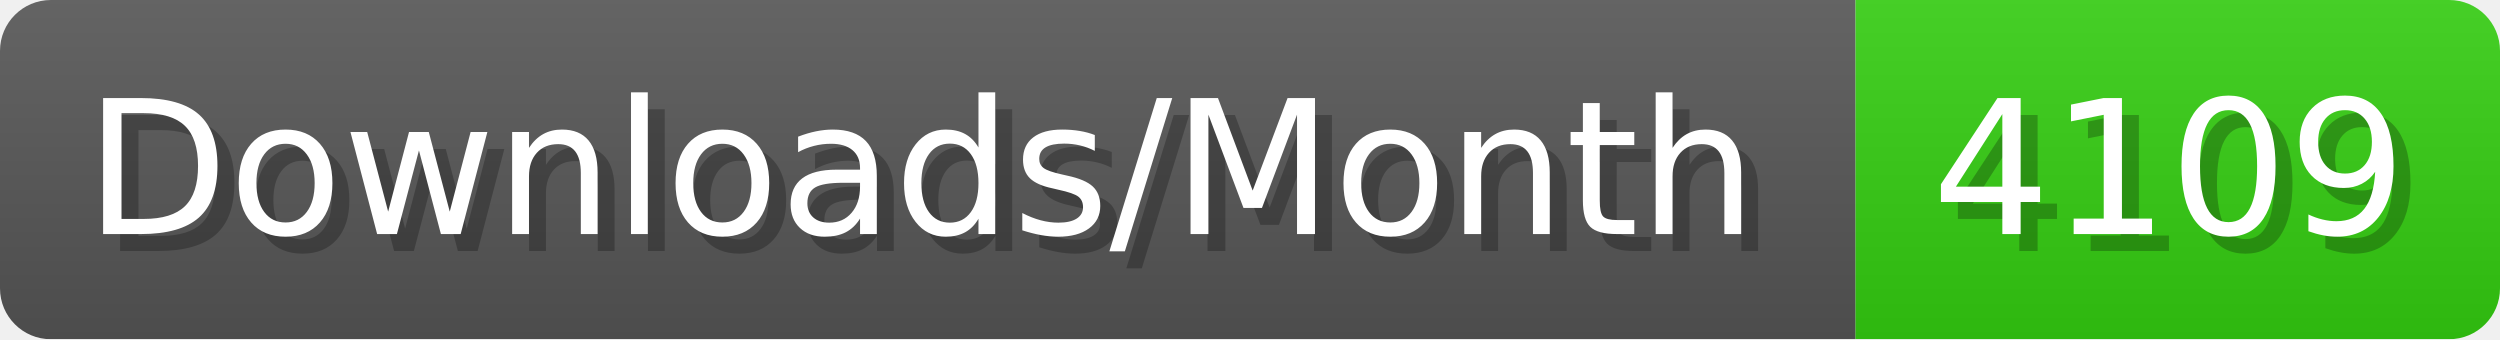
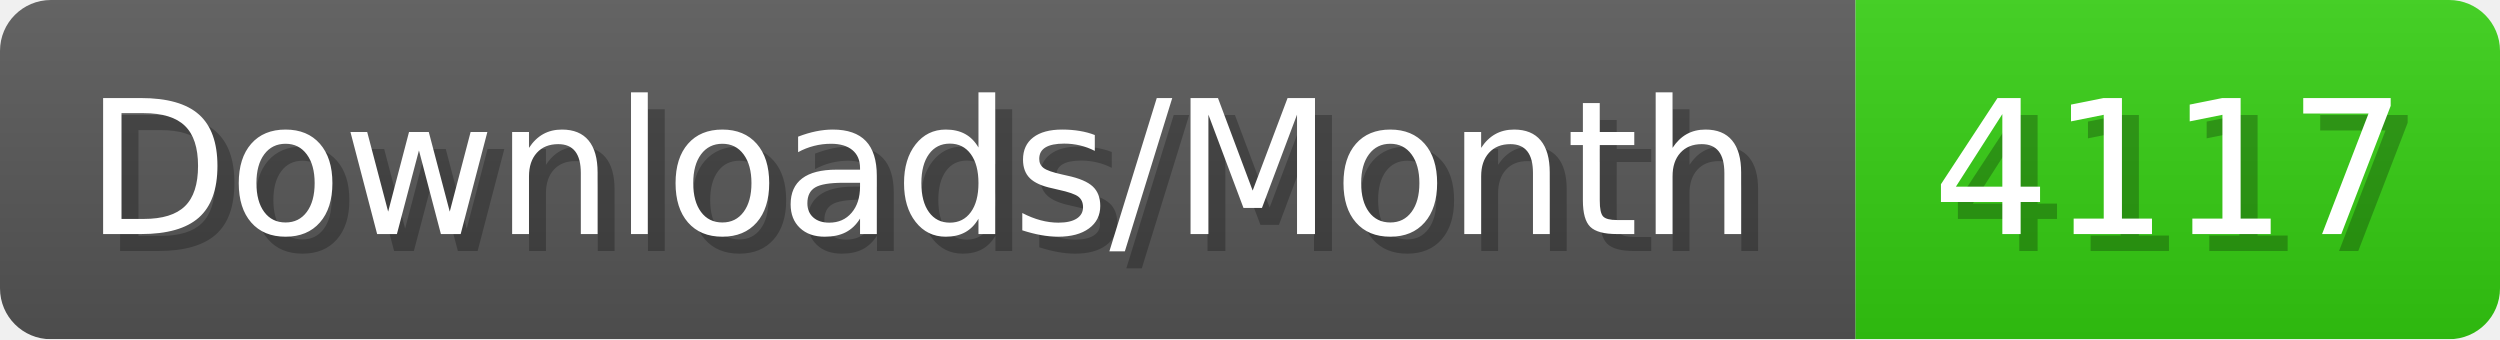
- <svg xmlns="http://www.w3.org/2000/svg" width="147.4" height="20" viewBox="0 0 1474 200" role="img" aria-label="Downloads/Month: 4109">
+ <svg xmlns="http://www.w3.org/2000/svg" width="147.4" height="20" viewBox="0 0 1474 200" role="img" aria-label="Downloads/Month: 4117">
  <linearGradient id="YlXUI" x2="0" y2="100%">
    <stop offset="0" stop-opacity=".1" stop-color="#EEE" />
    <stop offset="1" stop-opacity=".1" />
  </linearGradient>
  <mask id="JHhop">
    <rect width="1474" height="200" rx="30" fill="#FFF" />
  </mask>
  <g mask="url(#JHhop)">
    <rect width="1094" height="200" fill="#555" />
    <rect width="380" height="200" fill="#3C1" x="1094" />
    <rect width="1474" height="200" fill="url(#YlXUI)" />
  </g>
  <g aria-hidden="true" fill="#fff" text-anchor="start" font-family="Verdana,DejaVu Sans,sans-serif" font-size="110">
    <text x="60" y="148" textLength="994" fill="#000" opacity="0.25">Downloads/Month</text>
    <text x="50" y="138" textLength="994">Downloads/Month</text>
-     <text x="1149" y="148" textLength="280" fill="#000" opacity="0.25">4109</text>
-     <text x="1139" y="138" textLength="280">4109</text>
+     <text x="1149" y="148" textLength="280" fill="#000" opacity="0.25">4117</text>
+     <text x="1139" y="138" textLength="280">4117</text>
  </g>
</svg>
